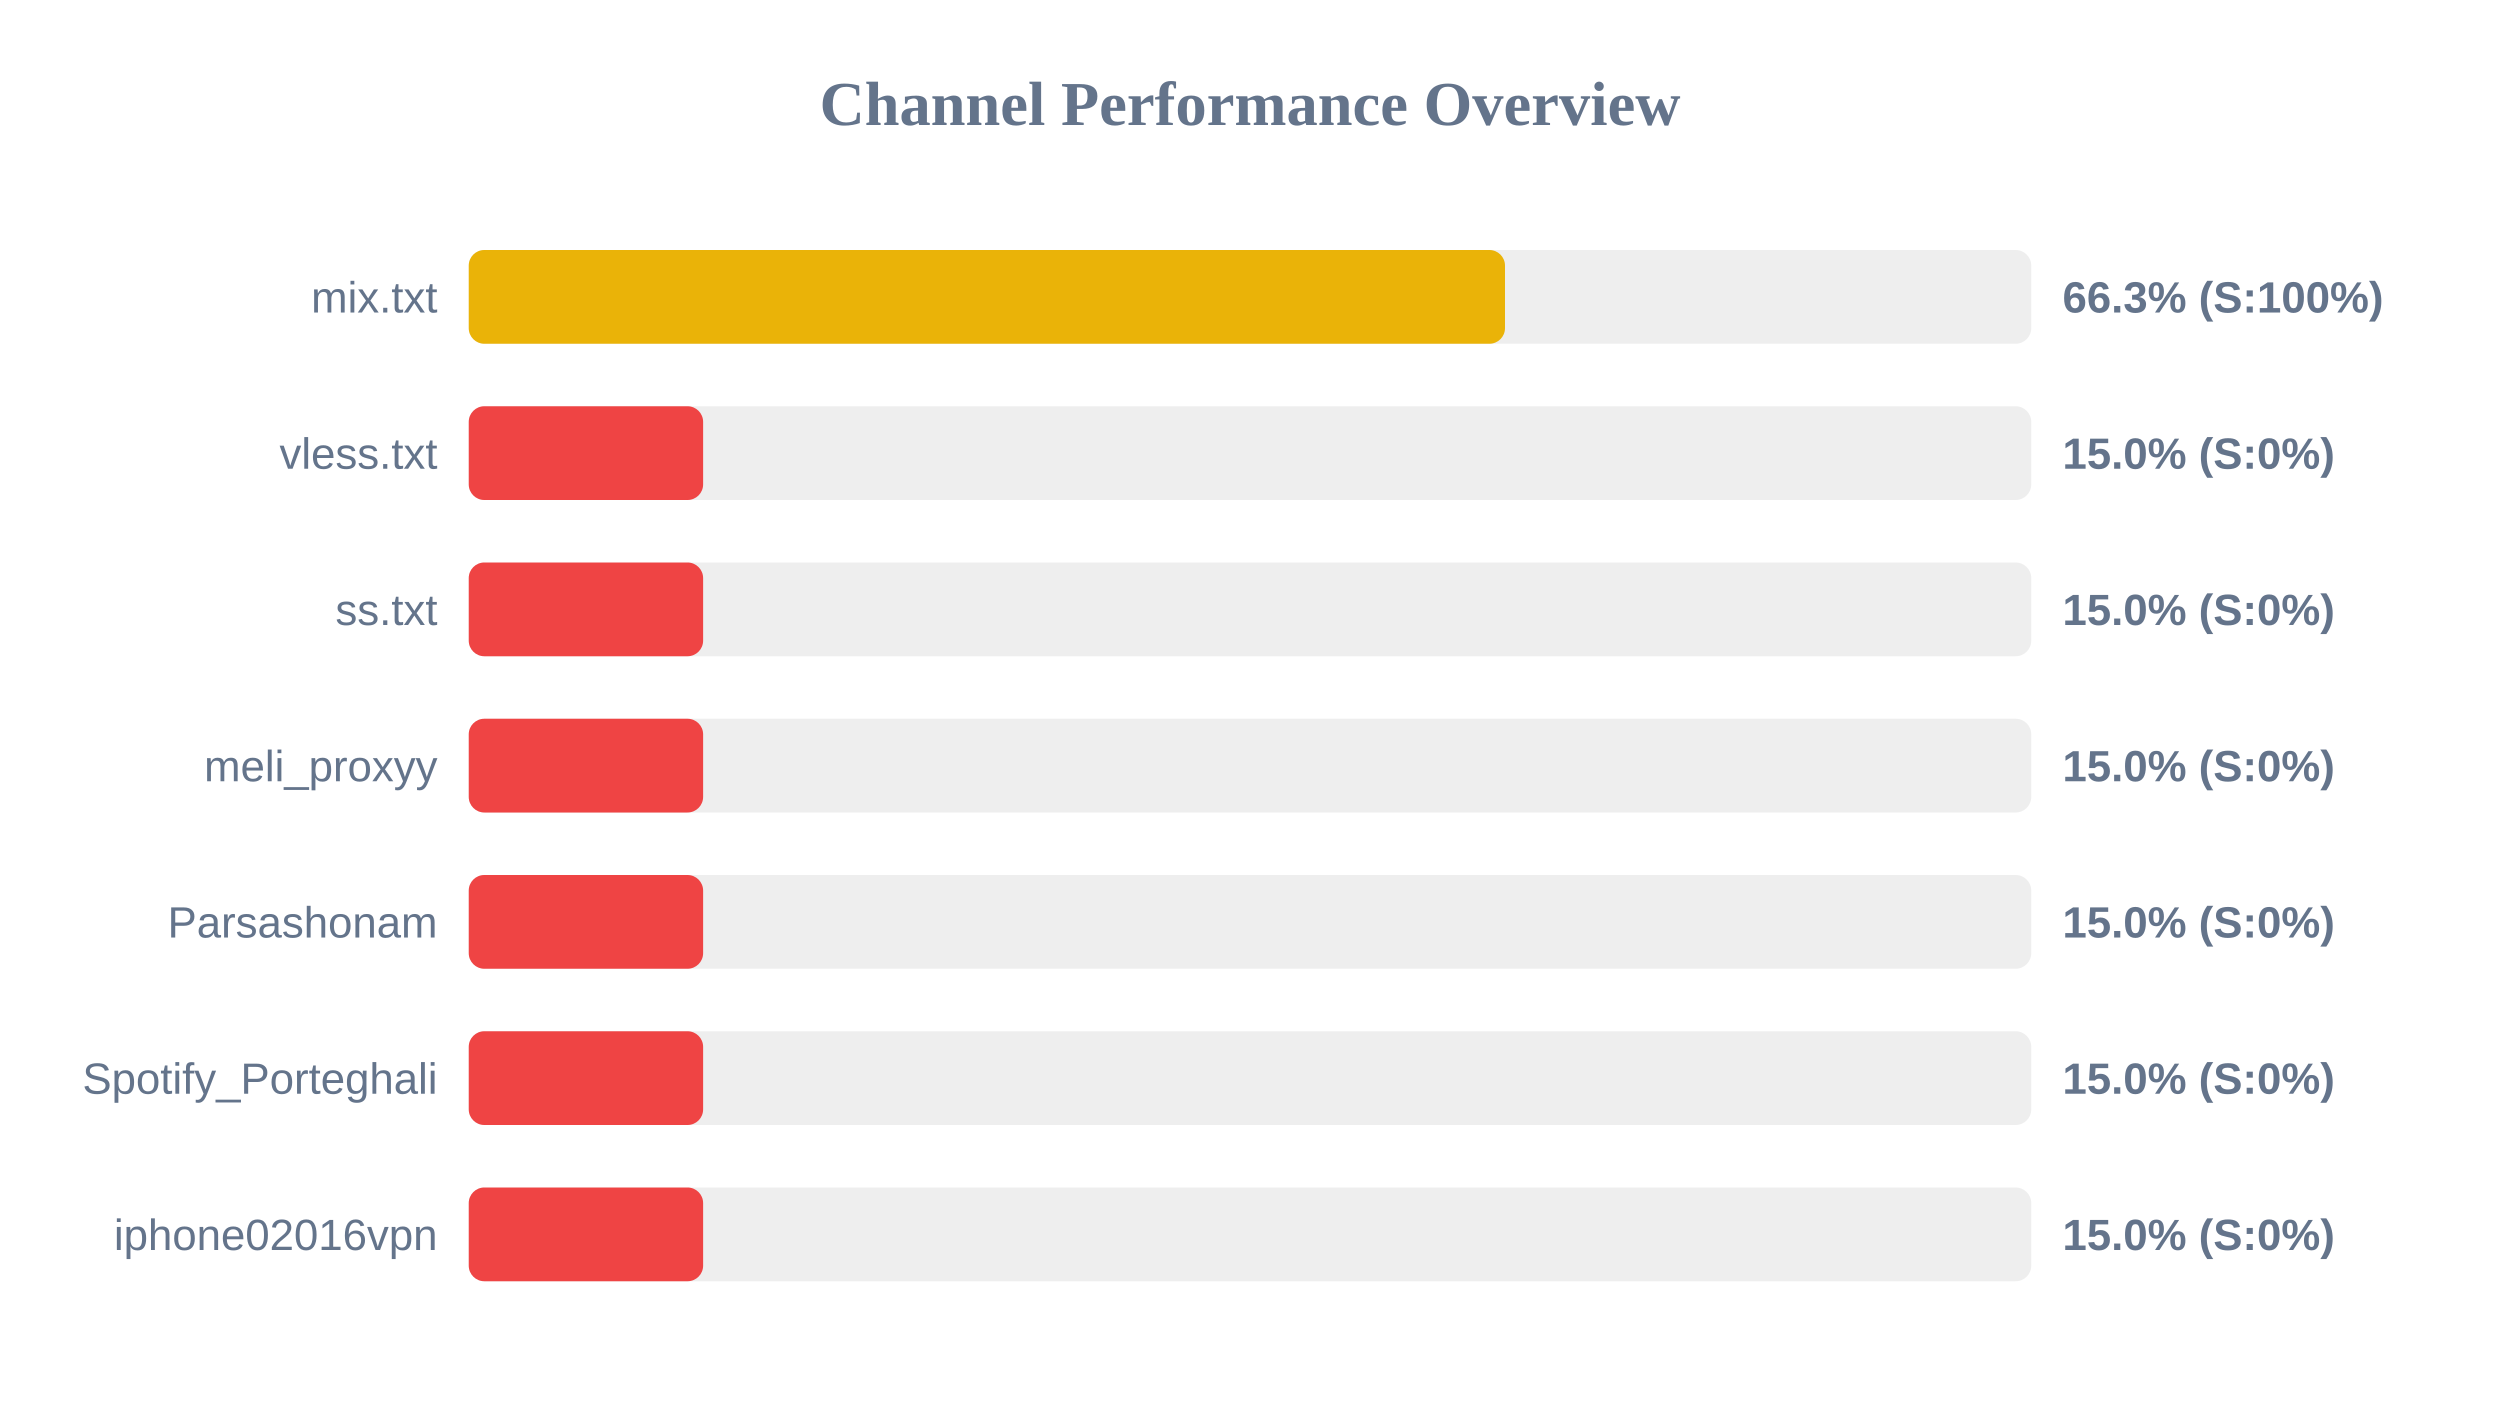
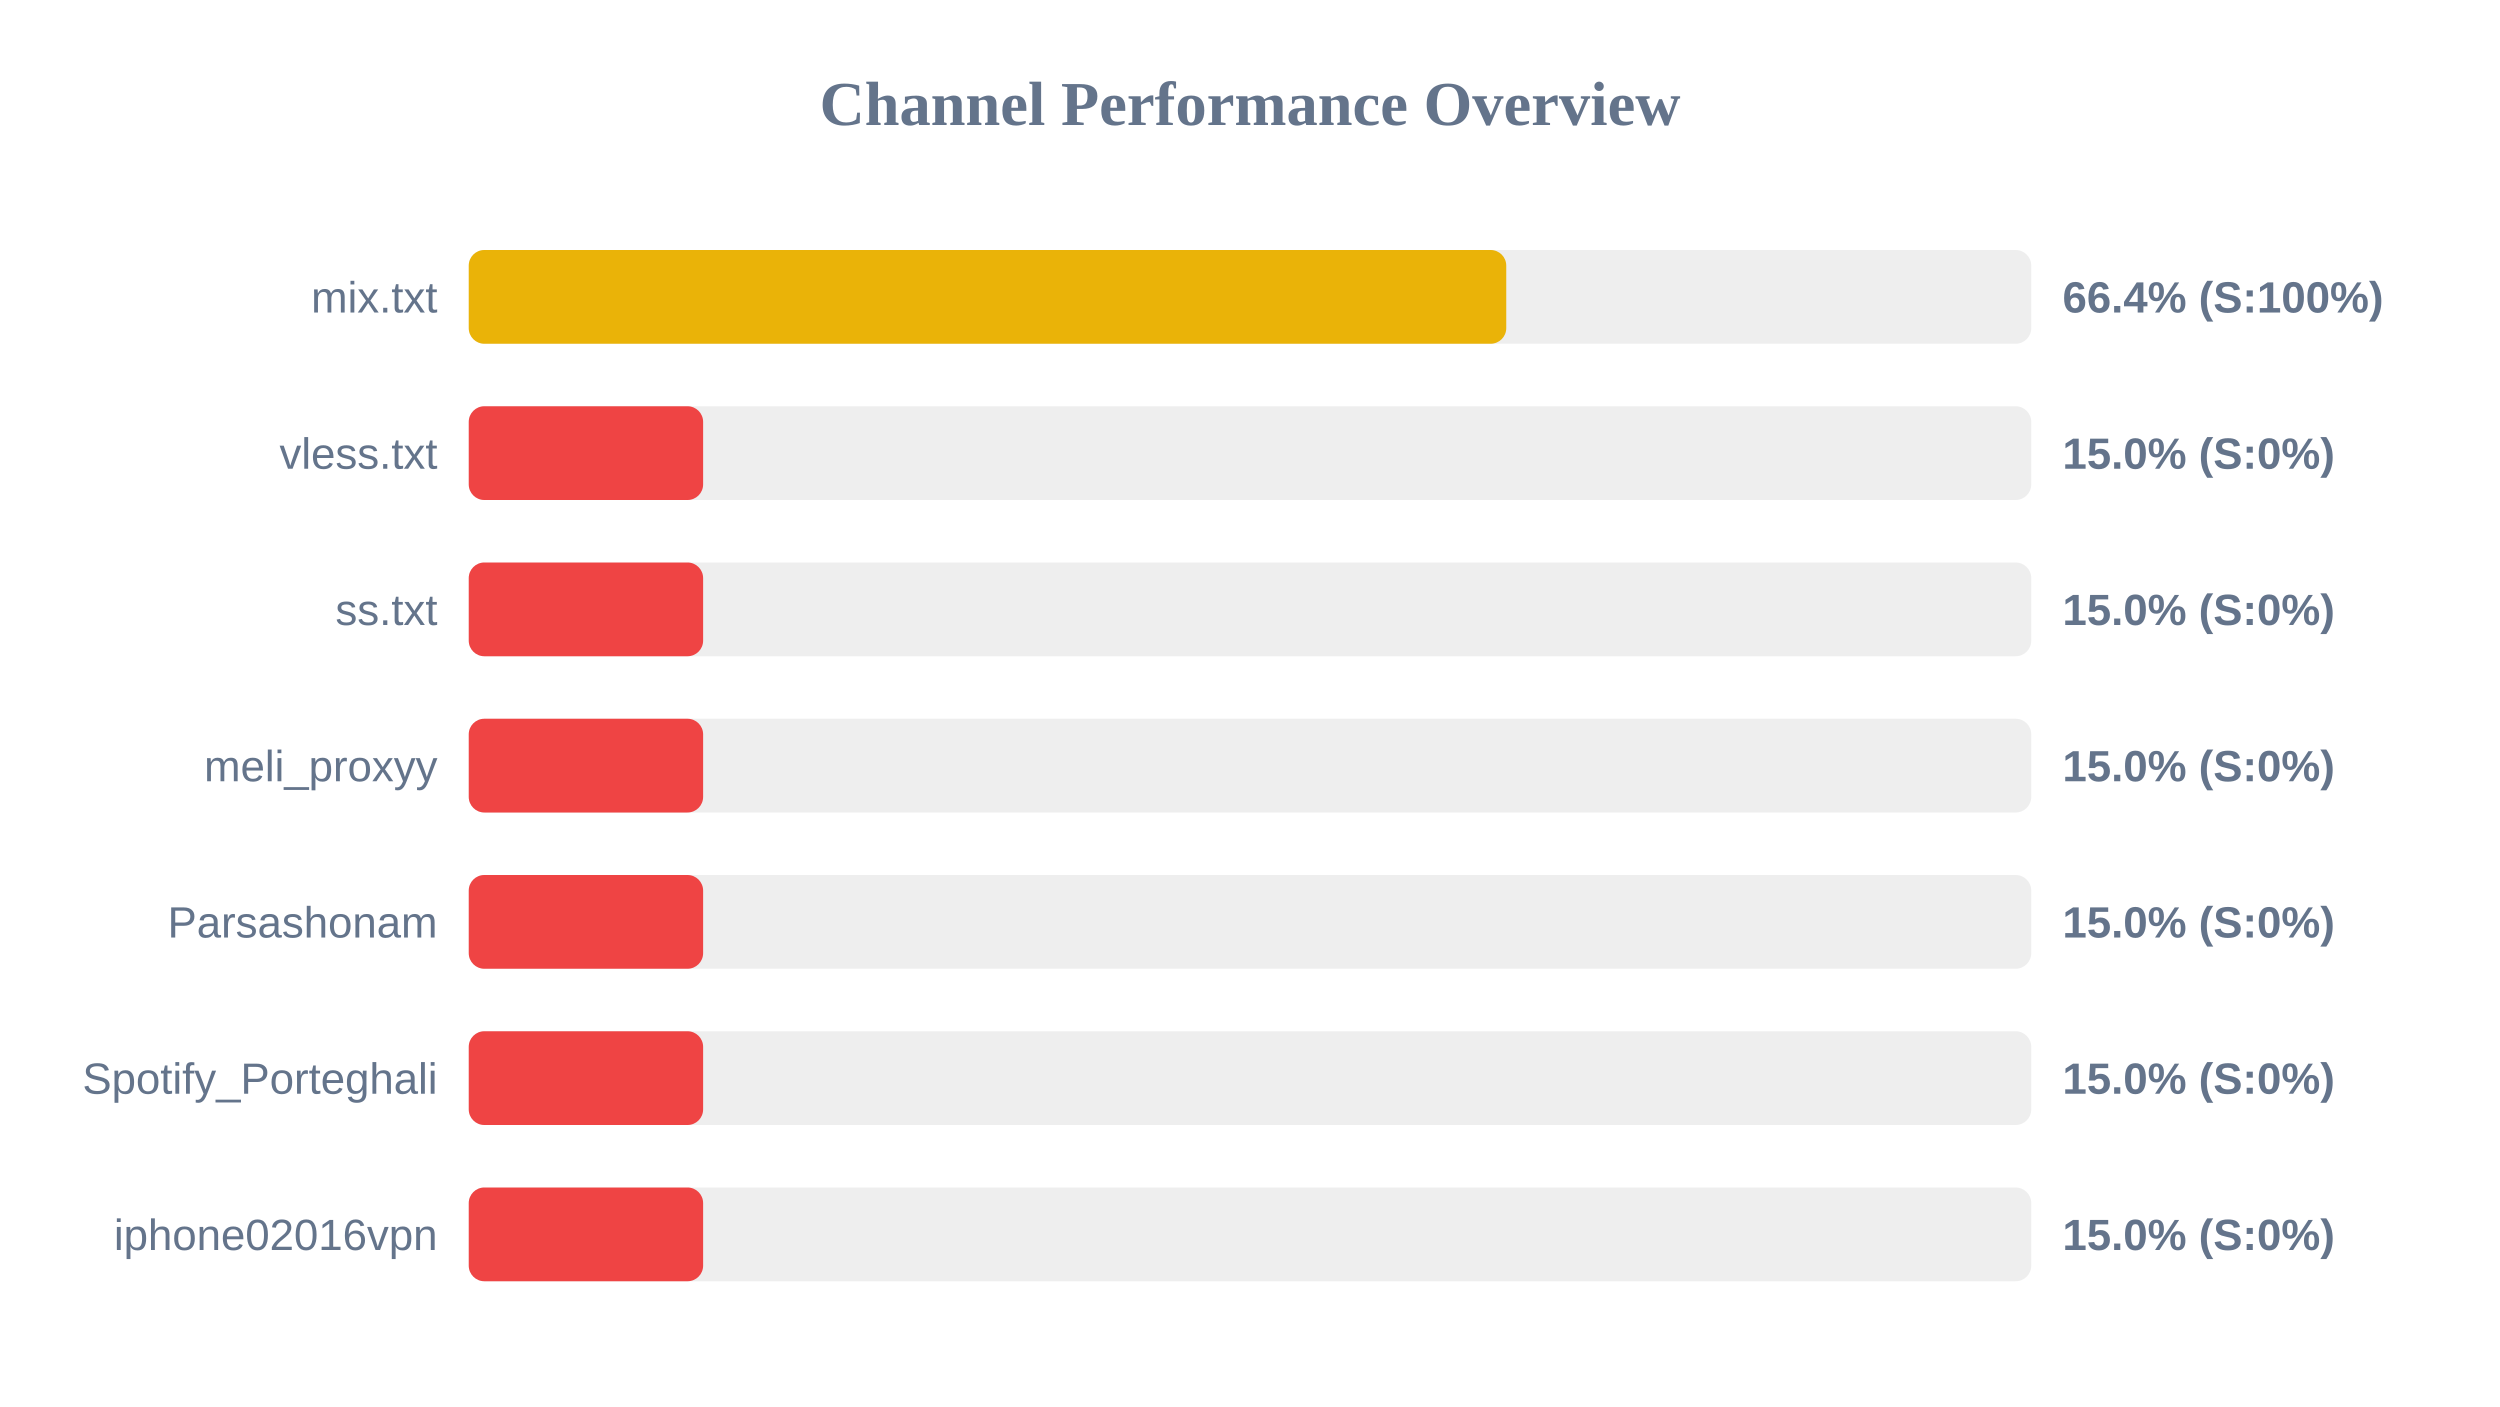
<svg xmlns="http://www.w3.org/2000/svg" width="800" height="450" version="1.1">
  <style>
        .row { font: 14px Arial; fill: #64748b; }
        .score { font: bold 14px Arial; fill: #64748b; }
    </style>
  <text x="400" y="40" text-anchor="middle" font-size="20px" font-weight="bold" fill="#64748b">Channel Performance Overview</text>
  <rect x="150" y="80" width="500" height="30" fill="#eee" rx="5" />
-   <rect x="150" y="80" width="331.6" height="30" fill="#eab308" rx="5" />
+   <rect x="150" y="80" width="332.0" height="30" fill="#eab308" rx="5" />
  <text x="140" y="100" text-anchor="end" class="row">mix.txt</text>
-   <text x="660" y="100" text-anchor="start" class="score">66.3% (S:100%)</text>
+   <text x="660" y="100" text-anchor="start" class="score">66.4% (S:100%)</text>
  <rect x="150" y="130" width="500" height="30" fill="#eee" rx="5" />
  <rect x="150" y="130" width="75.0" height="30" fill="#ef4444" rx="5" />
  <text x="140" y="150" text-anchor="end" class="row">vless.txt</text>
  <text x="660" y="150" text-anchor="start" class="score">15.0% (S:0%)</text>
  <rect x="150" y="180" width="500" height="30" fill="#eee" rx="5" />
  <rect x="150" y="180" width="75.0" height="30" fill="#ef4444" rx="5" />
  <text x="140" y="200" text-anchor="end" class="row">ss.txt</text>
  <text x="660" y="200" text-anchor="start" class="score">15.0% (S:0%)</text>
  <rect x="150" y="230" width="500" height="30" fill="#eee" rx="5" />
  <rect x="150" y="230" width="75.0" height="30" fill="#ef4444" rx="5" />
  <text x="140" y="250" text-anchor="end" class="row">meli_proxyy</text>
  <text x="660" y="250" text-anchor="start" class="score">15.0% (S:0%)</text>
  <rect x="150" y="280" width="500" height="30" fill="#eee" rx="5" />
  <rect x="150" y="280" width="75.0" height="30" fill="#ef4444" rx="5" />
  <text x="140" y="300" text-anchor="end" class="row">Parsashonam</text>
  <text x="660" y="300" text-anchor="start" class="score">15.0% (S:0%)</text>
  <rect x="150" y="330" width="500" height="30" fill="#eee" rx="5" />
  <rect x="150" y="330" width="75.0" height="30" fill="#ef4444" rx="5" />
  <text x="140" y="350" text-anchor="end" class="row">Spotify_Porteghali</text>
  <text x="660" y="350" text-anchor="start" class="score">15.0% (S:0%)</text>
  <rect x="150" y="380" width="500" height="30" fill="#eee" rx="5" />
  <rect x="150" y="380" width="75.0" height="30" fill="#ef4444" rx="5" />
  <text x="140" y="400" text-anchor="end" class="row">iphone02016vpn</text>
  <text x="660" y="400" text-anchor="start" class="score">15.0% (S:0%)</text>
</svg>
